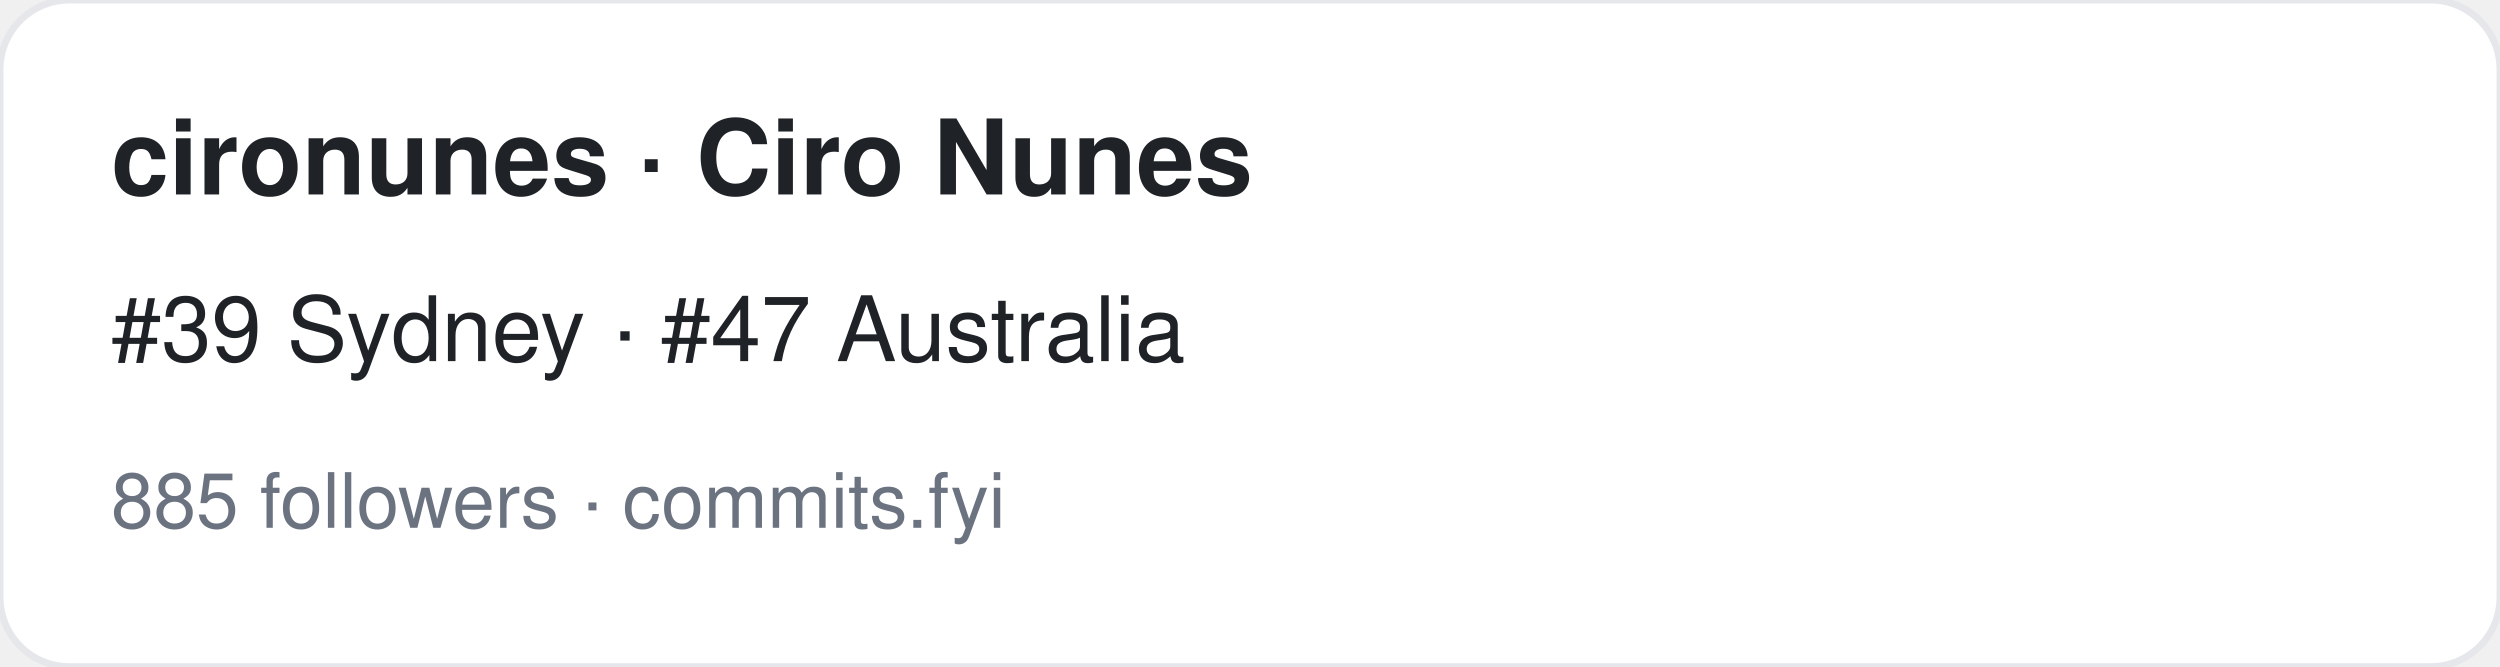
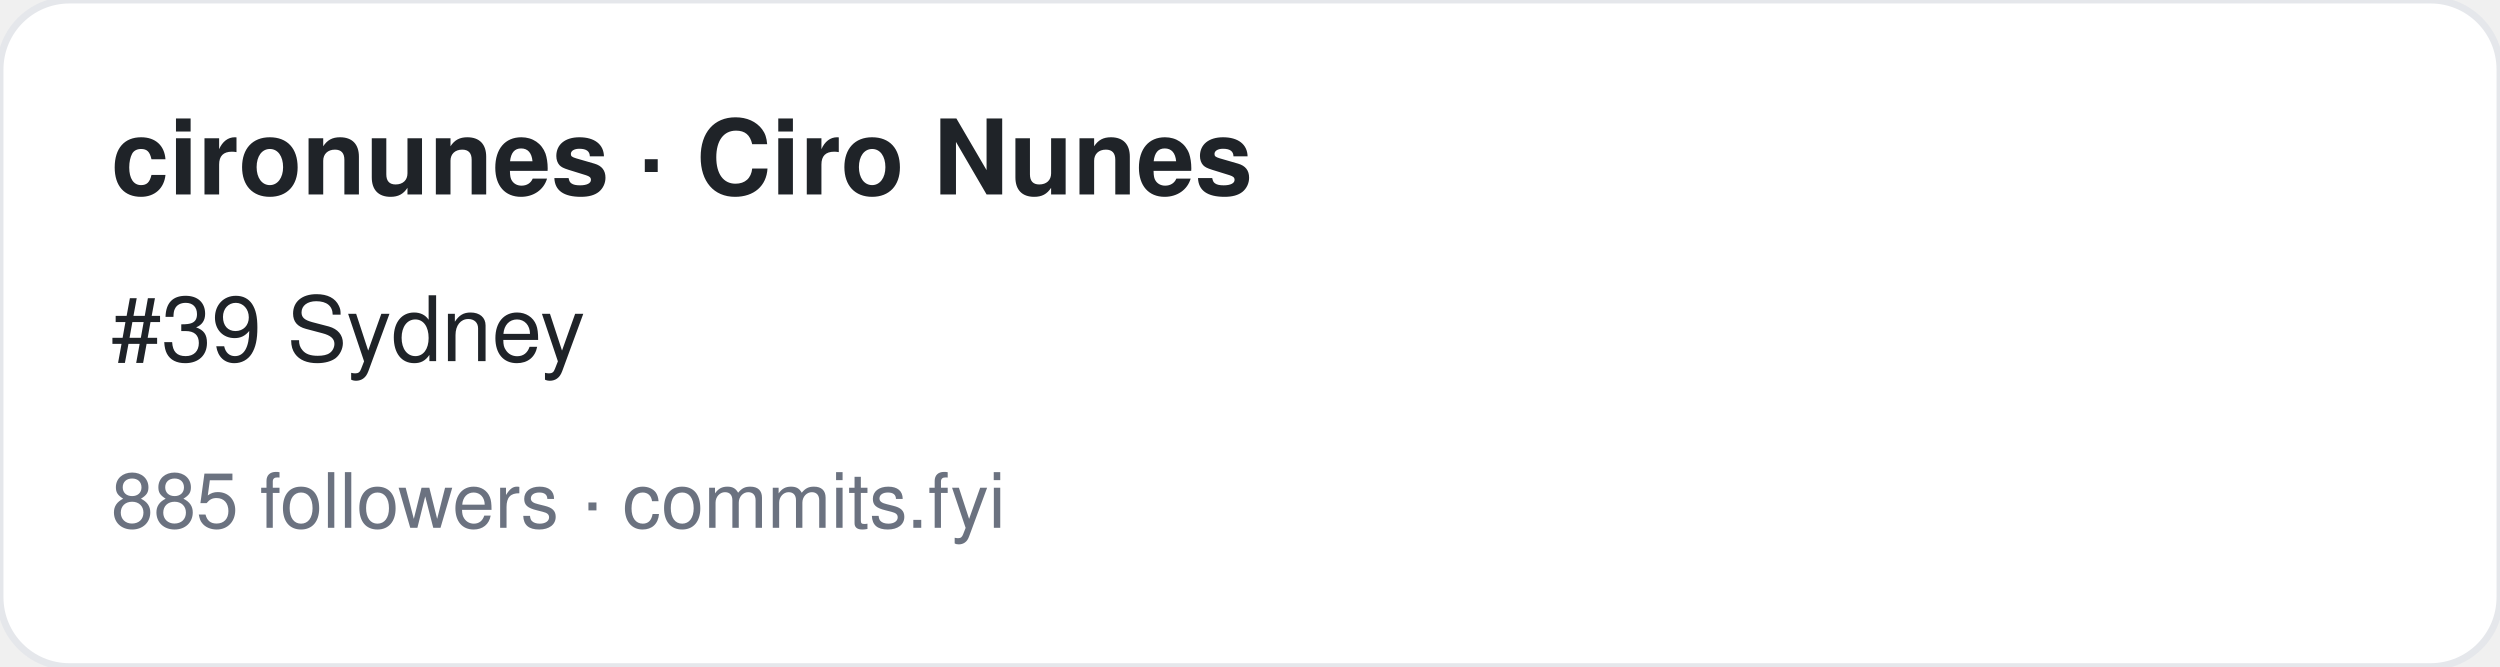
<svg xmlns="http://www.w3.org/2000/svg" width="360" height="96" viewBox="0 0 360 96" font-family="-apple-system,BlinkMacSystemFont,Segoe UI,Helvetica,Arial,sans-serif">
  <rect width="360" height="96" rx="10" fill="#ffffff" stroke="#e5e7eb" />
  <text x="16" y="28" font-size="15" font-weight="700" fill="#1f2328">cironunes · Ciro Nunes</text>
-   <text x="16" y="52" font-size="13" fill="#1f2328">#39 Sydney · #47 Australia</text>
+   <text x="16" y="52" font-size="13" fill="#1f2328">#39 Sydney</text>
  <text x="16" y="76" font-size="11" fill="#6b7280">885 followers · commits.fyi</text>
</svg>
